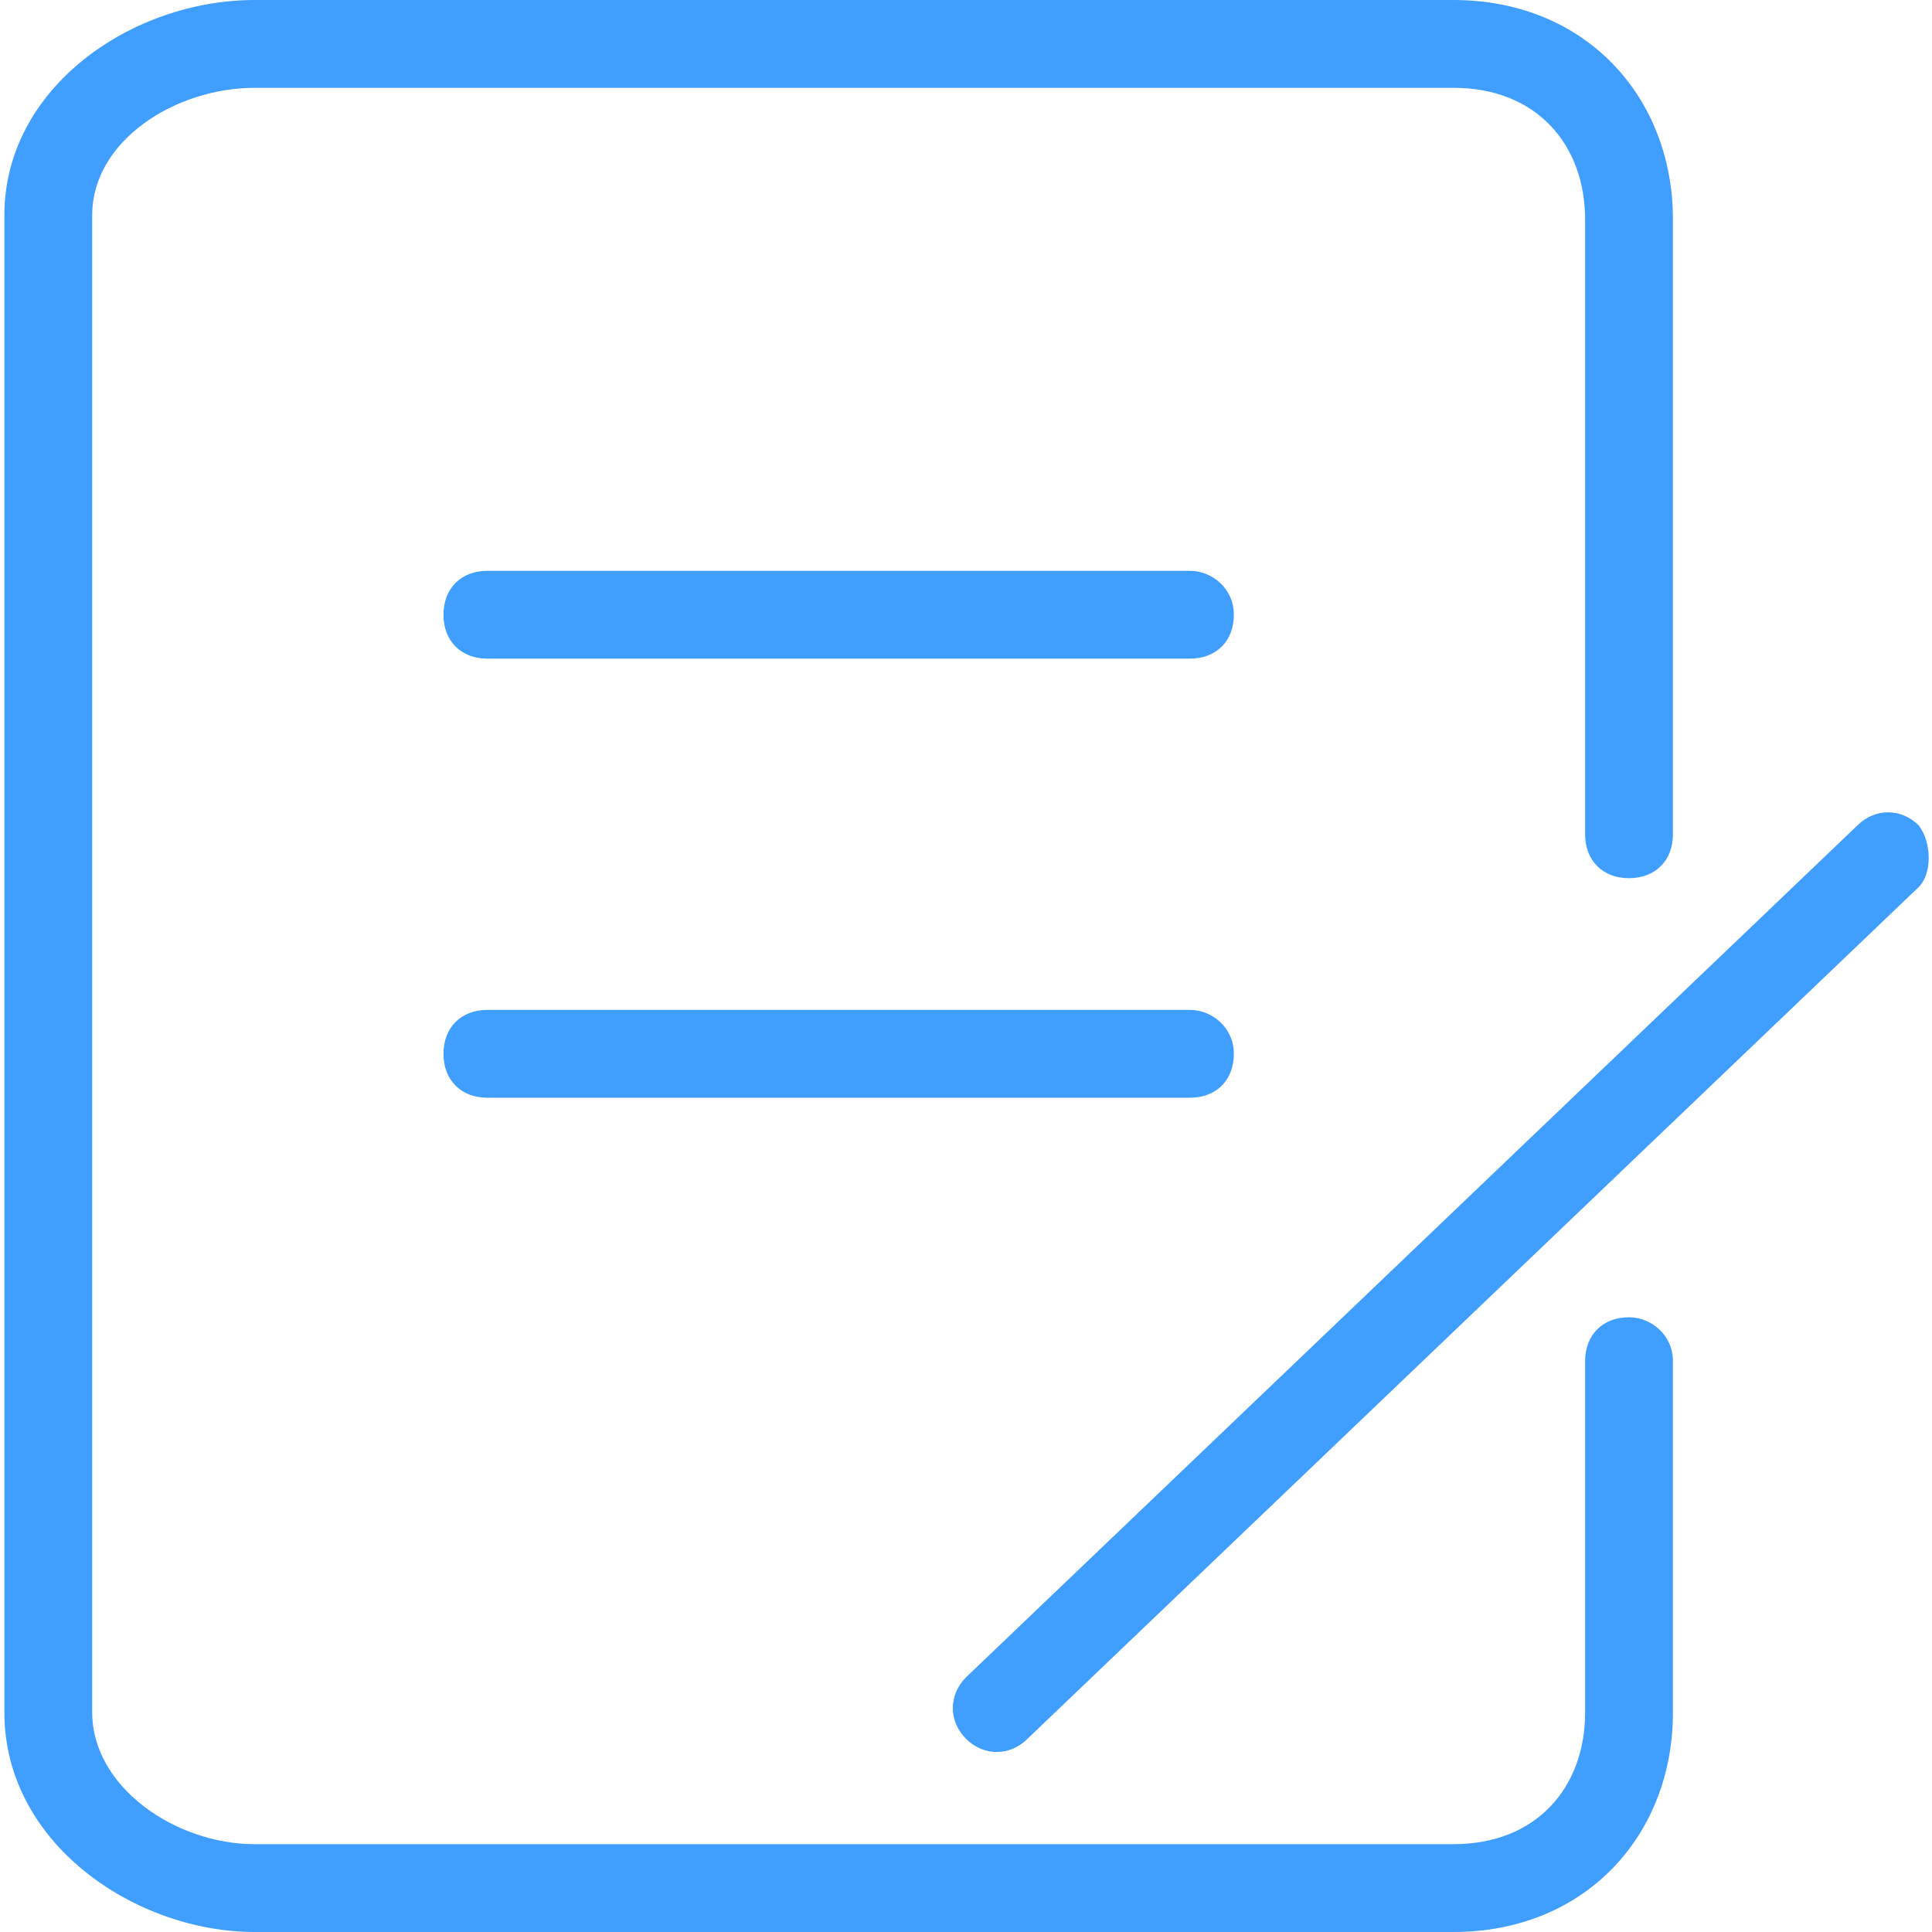
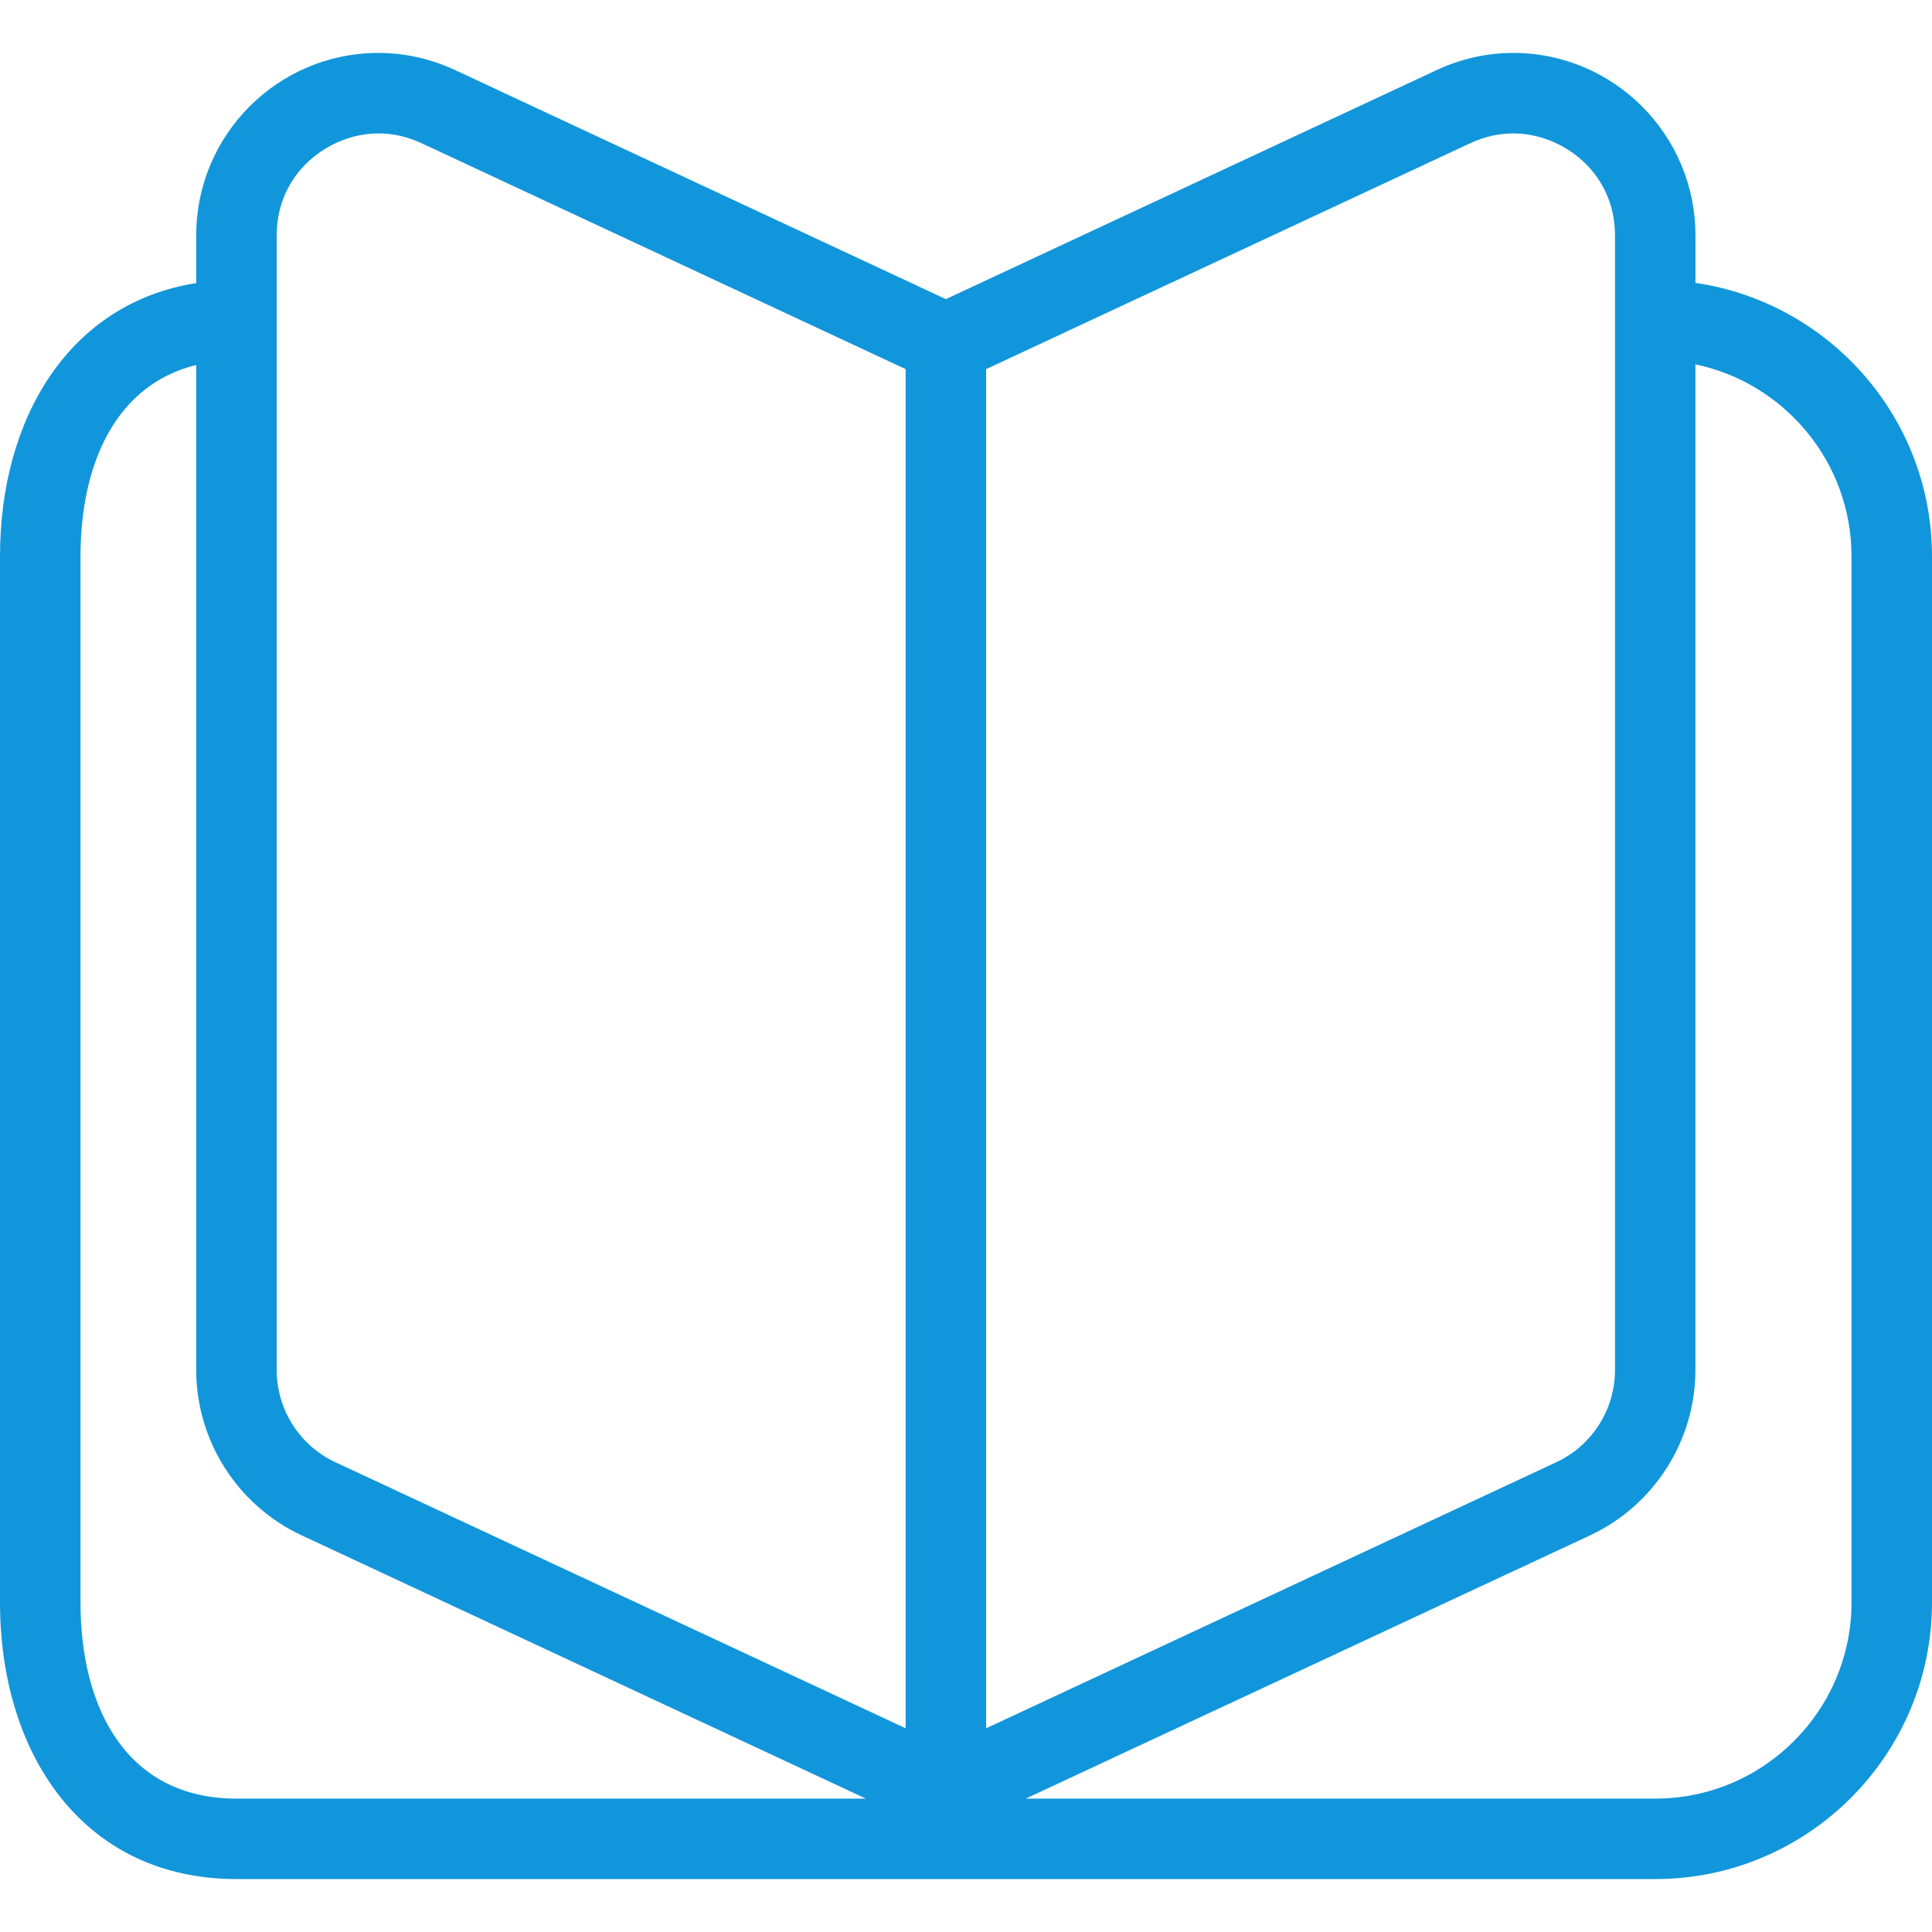
- <svg xmlns="http://www.w3.org/2000/svg" t="1666927741219" class="icon" viewBox="0 0 1024 1024" version="1.1" p-id="716" width="200" height="200">
-   <path d="M863.418 698.182c-13.964 0-23.273 9.309-23.273 23.273v186.182c0 39.564-25.6 69.818-69.818 69.818H134.982c-41.891 0-86.109-30.255-86.109-69.818V114.036C48.873 74.473 93.091 46.545 134.982 46.545h635.345c44.218 0 69.818 30.255 69.818 69.818v325.818c0 13.964 9.309 23.273 23.273 23.273s23.273-9.309 23.273-23.273V116.364c0-65.164-46.545-116.364-116.364-116.364H134.982C69.818 0 2.327 46.545 2.327 114.036V907.636c0 69.818 69.818 116.364 132.655 116.364h635.345c69.818 0 116.364-51.2 116.364-116.364v-186.182c0-13.964-11.636-23.273-23.273-23.273z m153.6-260.655c-9.309-9.309-23.273-9.309-32.582 0L512 889.018c-9.309 9.309-9.309 23.273 0 32.582 9.309 9.309 23.273 9.309 32.582 0l472.436-451.491c6.982-6.982 6.982-23.273 0-32.582zM630.691 302.545h-372.364c-13.964 0-23.273 9.309-23.273 23.273s9.309 23.273 23.273 23.273h372.364c13.964 0 23.273-9.309 23.273-23.273s-11.636-23.273-23.273-23.273z m0 232.727h-372.364c-13.964 0-23.273 9.309-23.273 23.273s9.309 23.273 23.273 23.273h372.364c13.964 0 23.273-9.309 23.273-23.273s-11.636-23.273-23.273-23.273z" fill="#409eff" p-id="717" />
+ <svg xmlns="http://www.w3.org/2000/svg" t="1667548083592" class="icon" viewBox="0 0 1024 1024" version="1.1" p-id="3419" width="200" height="200">
+   <path d="M898.624 149.931 898.624 124.693c0-53.291-43.328-96.64-96.533-96.64-14.08 0-27.84 3.093-40.789 9.152L501.333 158.549 241.344 37.205C228.352 31.147 214.613 28.053 200.533 28.053c-53.248 0-96.533 43.349-96.533 96.64l0 25.344C36.757 160.64 0 221.461 0 294.869l0 554.411c0 80.875 44.459 146.667 125.333 146.667L501.333 995.947l376 0c80.875 0 146.667-65.792 146.667-146.667L1024 294.869C1024 221.248 969.408 160.299 898.624 149.931zM779.349 75.861c7.317-3.413 14.976-5.141 22.763-5.141 25.877 0 53.867 20.629 53.867 53.973l0 601.515c0 20.843-12.203 40-31.083 48.789L522.667 916.032 522.667 195.648 779.349 75.861zM146.667 124.693c0-33.323 27.947-53.973 53.867-53.973 7.808 0 15.467 1.728 22.784 5.141L480 195.648l0 720.363-302.251-141.013c-18.88-8.768-31.083-27.904-31.083-48.768L146.667 124.693zM42.667 849.301 42.667 294.869c0-49.621 19.093-91.115 61.333-101.419l0 532.757c0 37.333 21.867 71.659 55.68 87.467l299.243 139.627L125.333 953.301C67.989 953.301 42.667 906.624 42.667 849.301zM981.333 849.301c0 57.344-46.677 104-104 104l-333.653 0 299.221-139.584c33.835-15.872 55.701-50.176 55.701-87.509L898.603 193.109C945.749 202.965 981.333 244.843 981.333 294.869L981.333 849.301z" p-id="3420" fill="#1296db" />
</svg>
